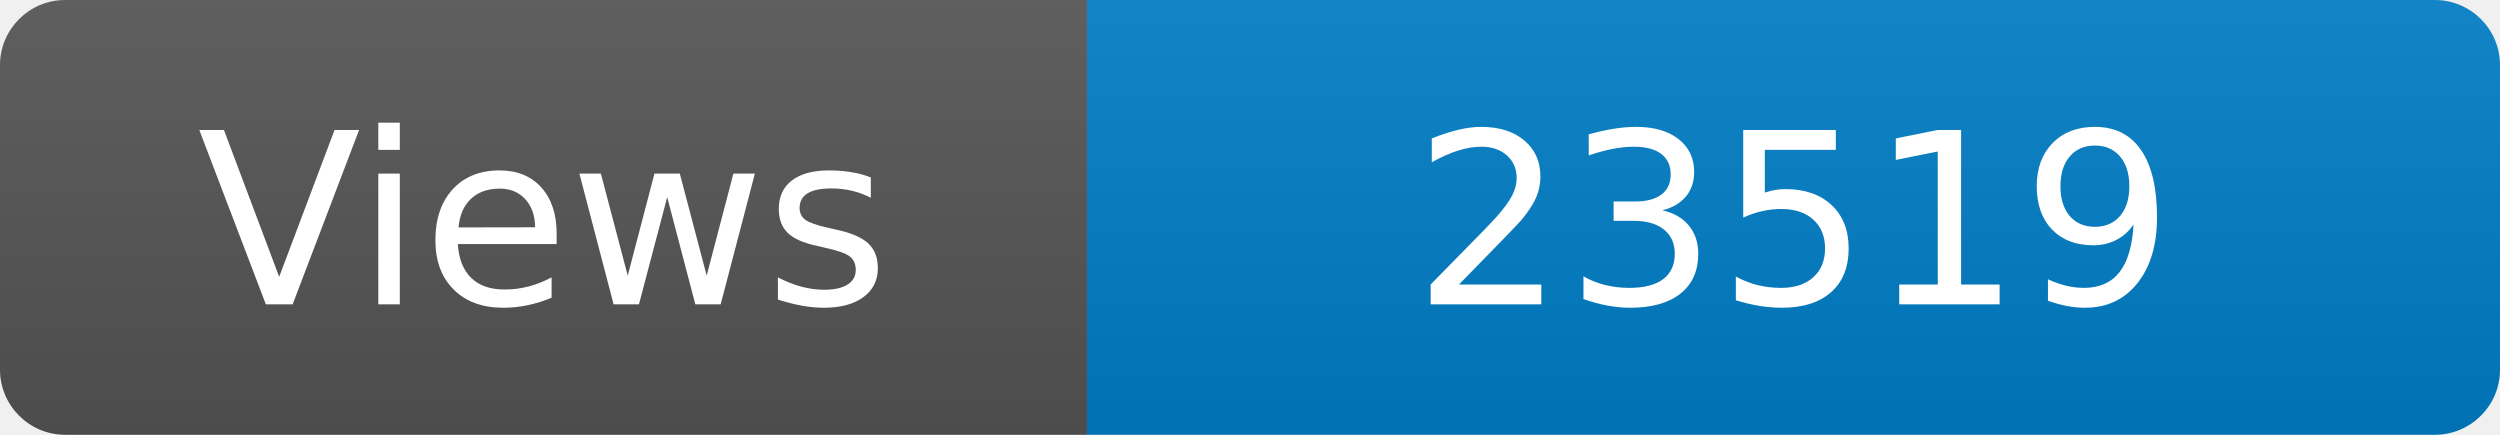
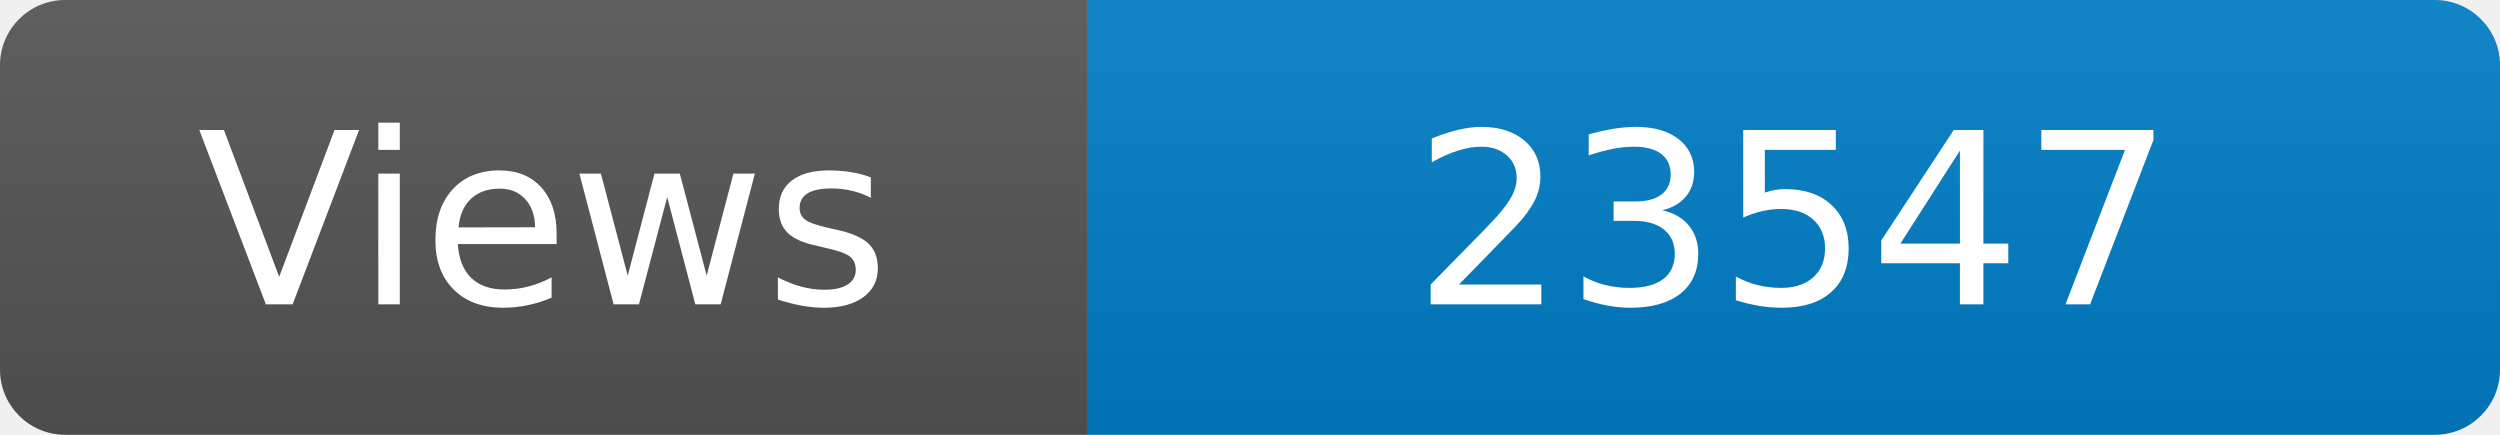
<svg xmlns="http://www.w3.org/2000/svg" width="115" height="20" role="img" aria-label="Maintained?: yes">
  <linearGradient id="s" x2="0" y2="100%">
    <stop offset="0" stop-color="#bbb" stop-opacity=".1" />
    <stop offset="1" stop-opacity=".1" />
  </linearGradient>
  <clipPath id="r">
    <rect width="115" height="20" rx="3" fill="#fff" />
  </clipPath>
  <g clip-path="url(#r)">
    <rect width="50" height="20" fill="#555" />
    <rect x="50" width="160" height="20" fill="#007ec6" />
    <rect width="115" height="20" fill="url(#s)" />
  </g>
  <g fill="#fff" text-anchor="middle" font-family="Verdana,Geneva,DejaVu Sans,sans-serif" font-size="110">
    <text x="250" y="140" transform="scale(.1)" fill="#fff">Views</text>
-     <text x="825" y="140" transform="scale(.1)" fill="#fff">23519</text>
+     <text x="825" y="140" transform="scale(.1)" fill="#fff">23547</text>
  </g>
</svg>
